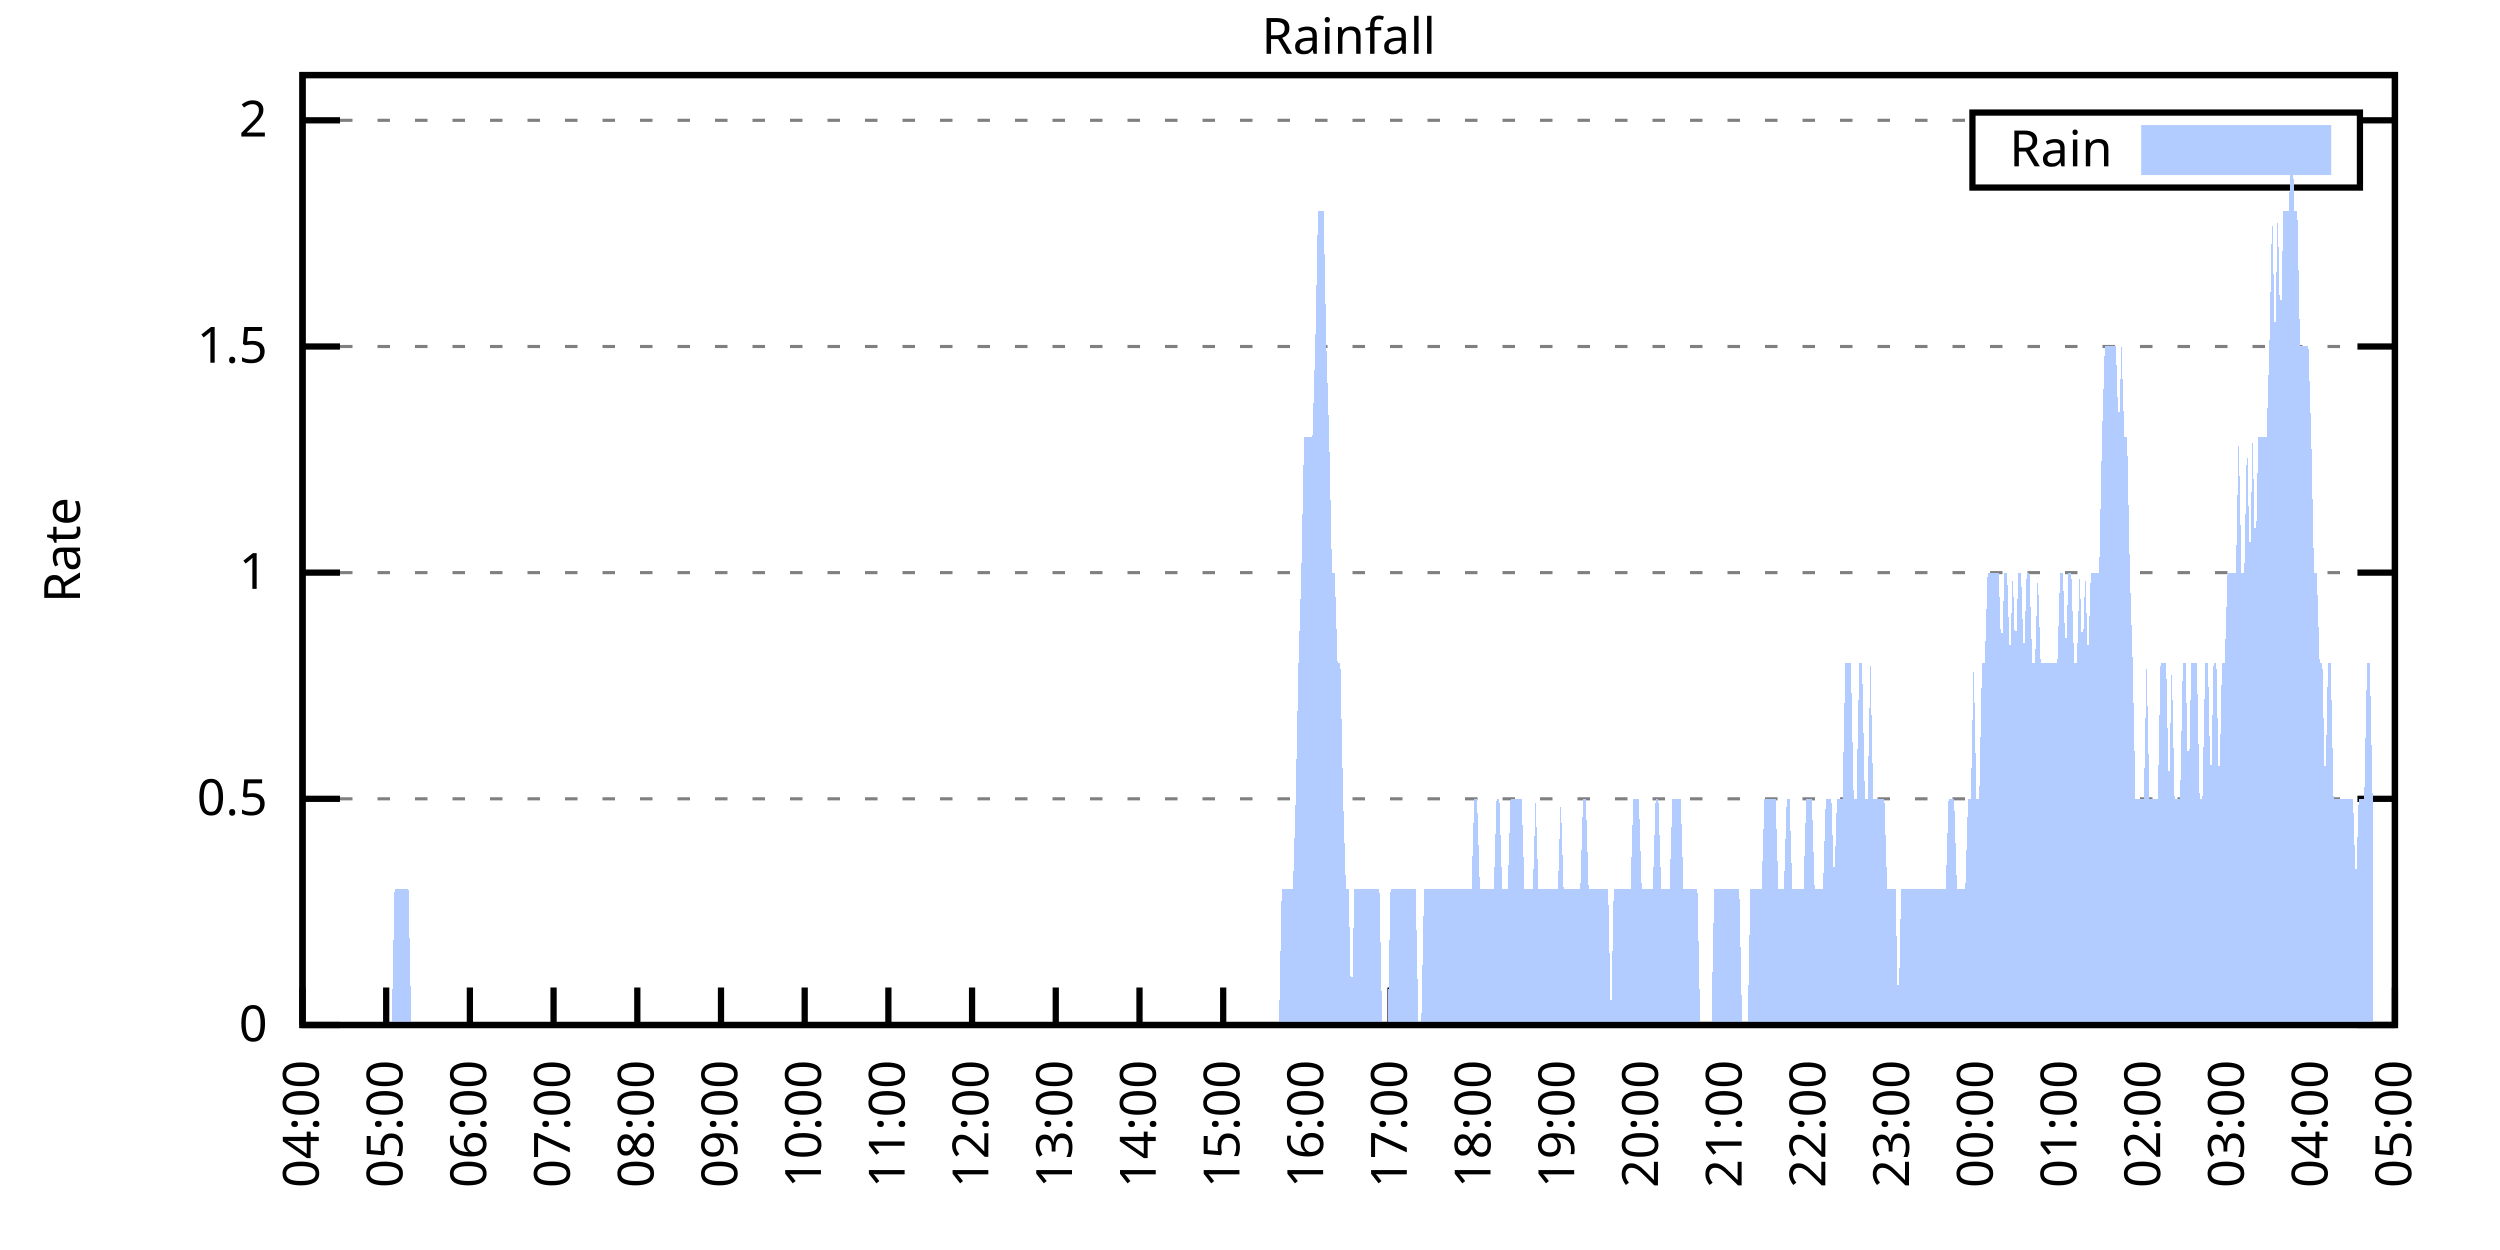
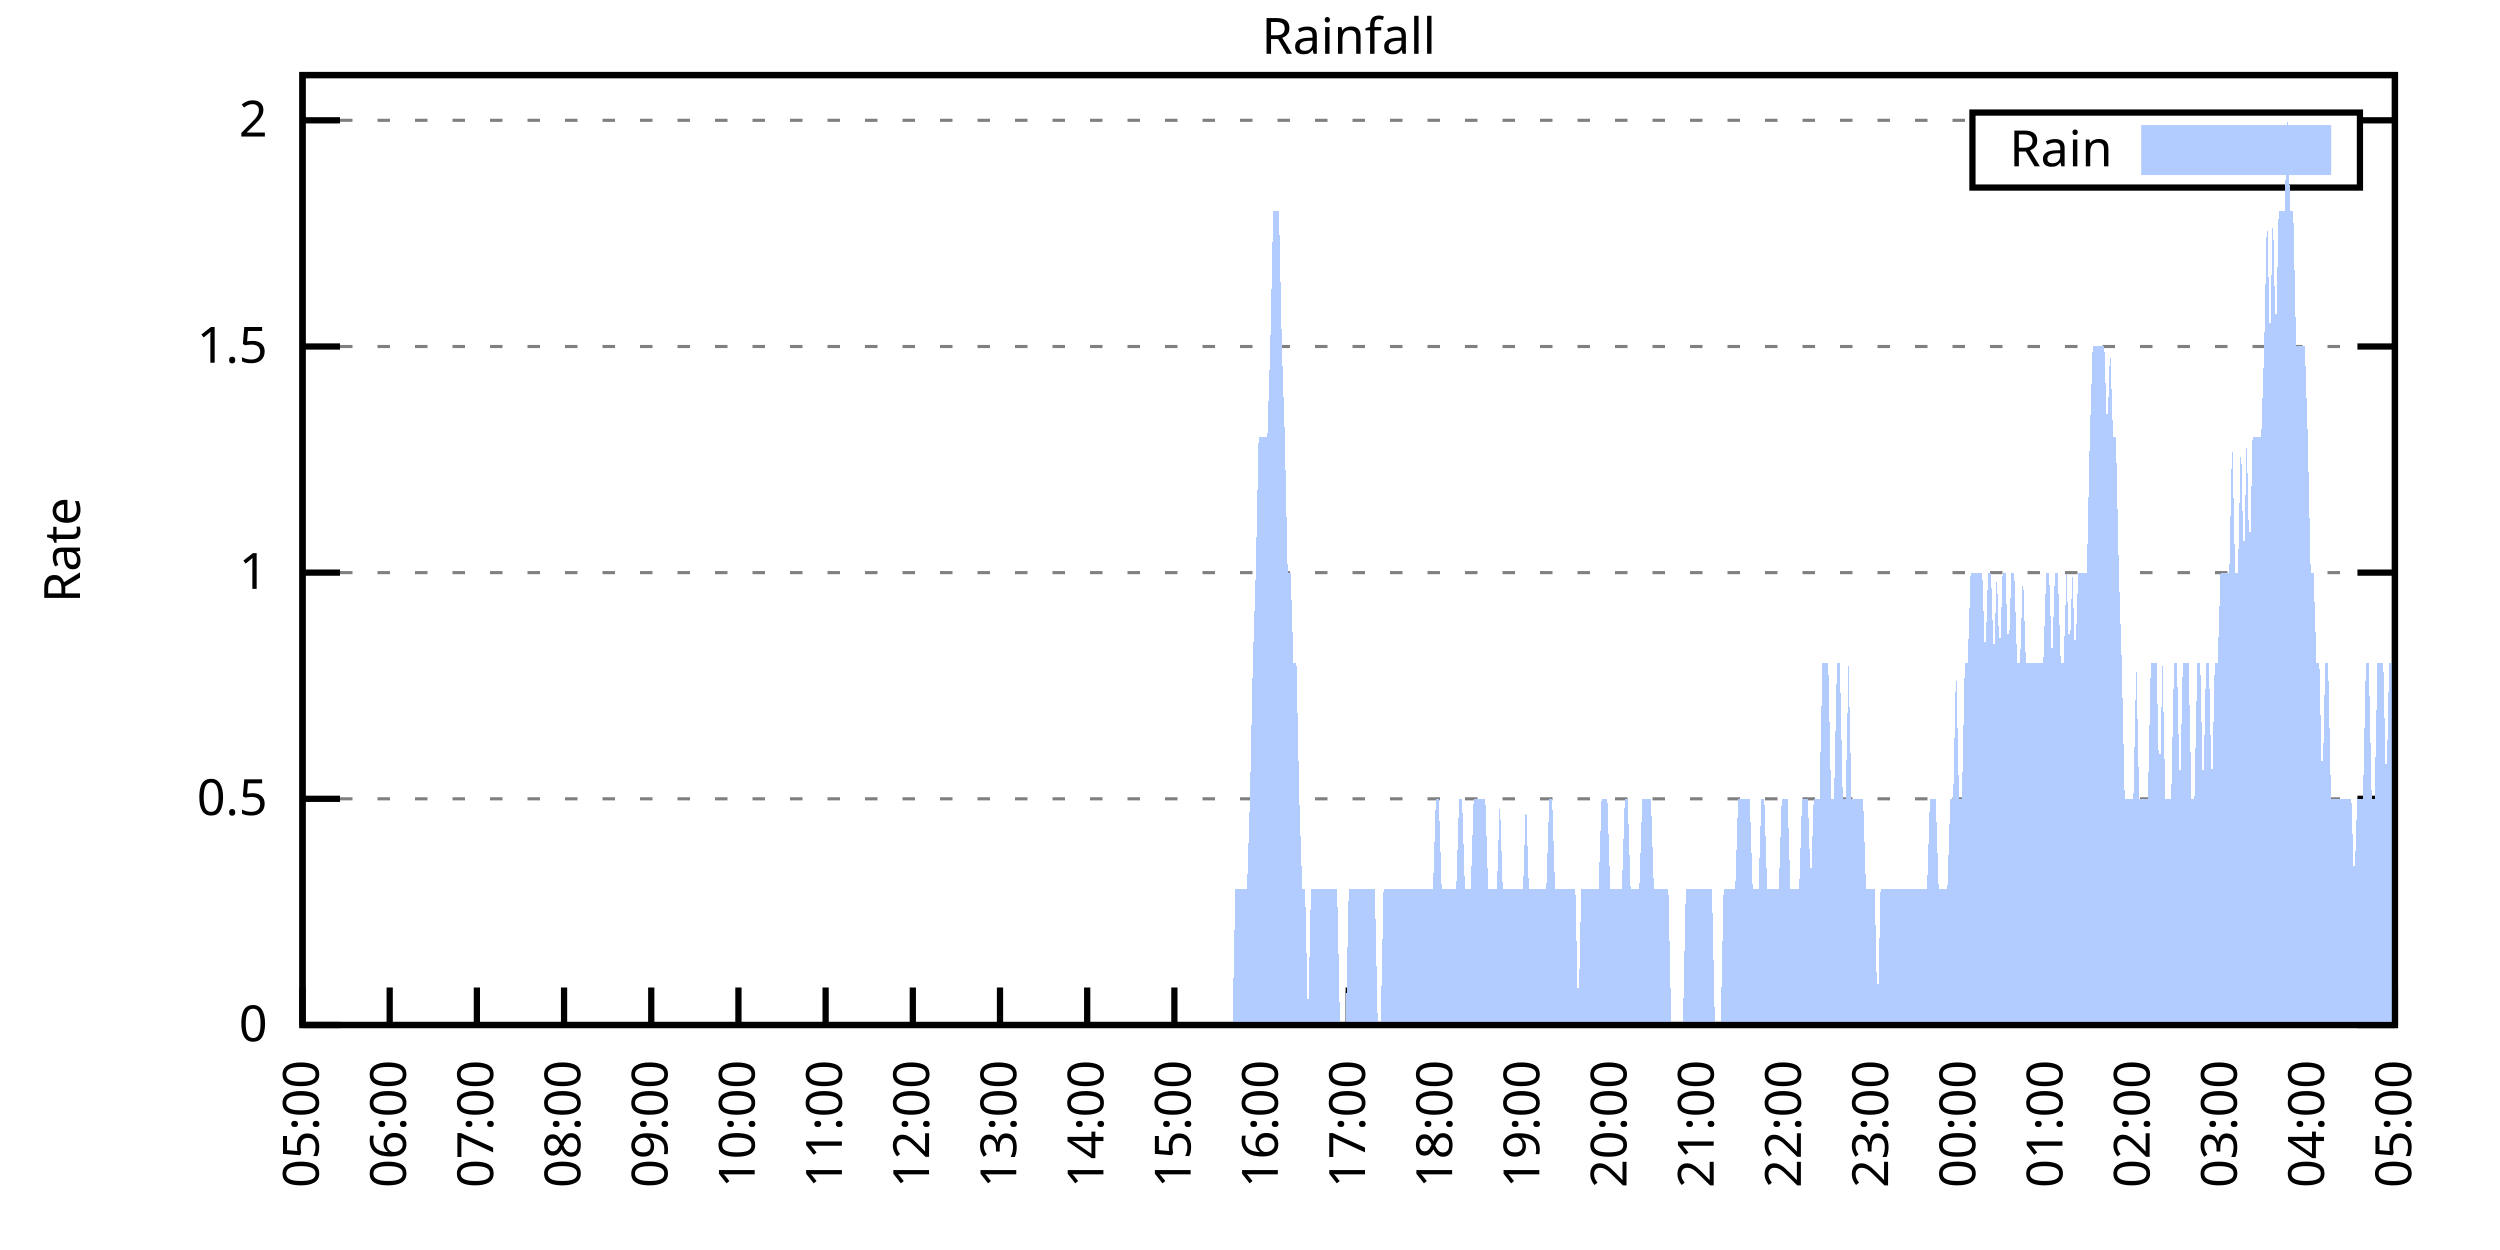
<svg xmlns="http://www.w3.org/2000/svg" xmlns:xlink="http://www.w3.org/1999/xlink" width="400" height="200" viewBox="0 0 400 200">
  <g id="gnuplot_canvas">
    <rect x="0" y="0" width="400" height="200" fill="none" />
    <defs>
      <circle id="gpDot" r="0.5" stroke-width="0.5" stroke="currentColor" />
      <path id="gpPt0" stroke-width="0.333" stroke="currentColor" d="M-1,0 h2 M0,-1 v2" />
      <path id="gpPt1" stroke-width="0.333" stroke="currentColor" d="M-1,-1 L1,1 M1,-1 L-1,1" />
      <path id="gpPt2" stroke-width="0.333" stroke="currentColor" d="M-1,0 L1,0 M0,-1 L0,1 M-1,-1 L1,1 M-1,1 L1,-1" />
      <rect id="gpPt3" stroke-width="0.333" stroke="currentColor" x="-1" y="-1" width="2" height="2" />
      <rect id="gpPt4" stroke-width="0.333" stroke="currentColor" fill="currentColor" x="-1" y="-1" width="2" height="2" />
      <circle id="gpPt5" stroke-width="0.333" stroke="currentColor" cx="0" cy="0" r="1" />
      <use xlink:href="#gpPt5" id="gpPt6" fill="currentColor" stroke="none" />
      <path id="gpPt7" stroke-width="0.333" stroke="currentColor" d="M0,-1.33 L-1.33,0.67 L1.33,0.67 z" />
      <use xlink:href="#gpPt7" id="gpPt8" fill="currentColor" stroke="none" />
      <use xlink:href="#gpPt7" id="gpPt9" stroke="currentColor" transform="rotate(180)" />
      <use xlink:href="#gpPt9" id="gpPt10" fill="currentColor" stroke="none" />
      <use xlink:href="#gpPt3" id="gpPt11" stroke="currentColor" transform="rotate(45)" />
      <use xlink:href="#gpPt11" id="gpPt12" fill="currentColor" stroke="none" />
      <path id="gpPt13" stroke-width="0.333" stroke="currentColor" d="M0,1.330 L1.265,0.411 L0.782,-1.067 L-0.782,-1.076 L-1.265,0.411 z" />
      <use xlink:href="#gpPt13" id="gpPt14" fill="currentColor" stroke="none" />
      <filter id="textbox" filterUnits="objectBoundingBox" x="0" y="0" height="1" width="1">
        <feFlood flood-color="white" flood-opacity="1" result="bgnd" />
        <feComposite in="SourceGraphic" in2="bgnd" operator="atop" />
      </filter>
      <filter id="greybox" filterUnits="objectBoundingBox" x="0" y="0" height="1" width="1">
        <feFlood flood-color="lightgrey" flood-opacity="1" result="grey" />
        <feComposite in="SourceGraphic" in2="grey" operator="atop" />
      </filter>
    </defs>
    <g fill="none" color="white" stroke="currentColor" stroke-width="1.00" stroke-linecap="butt" stroke-linejoin="miter">
</g>
    <g fill="none" color="black" stroke="currentColor" stroke-width="1.00" stroke-linecap="butt" stroke-linejoin="miter">
      <g stroke="none" shape-rendering="crispEdges">
        <polygon fill="rgb(255, 255, 255)" points="48.40,164.00 383.18,164.00 383.18,12.02 48.40,12.02 " />
      </g>
    </g>
    <g fill="none" color="black" stroke="currentColor" stroke-width="1.00" stroke-linecap="butt" stroke-linejoin="miter">
</g>
    <g fill="none" color="black" stroke="black" stroke-width="0.50" stroke-linecap="butt" stroke-linejoin="miter">
</g>
    <g fill="none" color="gray" stroke="currentColor" stroke-width="0.50" stroke-linecap="butt" stroke-linejoin="miter">
      <path stroke="gray" stroke-dasharray="2,4" class="gridline" d="M48.40,164.00 L383.19,164.00  " />
    </g>
    <g fill="none" color="gray" stroke="gray" stroke-width="1.00" stroke-linecap="butt" stroke-linejoin="miter">
</g>
    <g fill="none" color="black" stroke="currentColor" stroke-width="1.00" stroke-linecap="butt" stroke-linejoin="miter">
      <path stroke="black" d="M48.40,164.00 L54.40,164.00 M383.19,164.00 L377.19,164.00  " />
      <g transform="translate(42.80,166.60)" stroke="none" fill="black" font-family="Sans" font-size="8.00" text-anchor="end">
        <text>
          <tspan font-family="Sans"> 0</tspan>
        </text>
      </g>
    </g>
    <g fill="none" color="black" stroke="currentColor" stroke-width="1.00" stroke-linecap="butt" stroke-linejoin="miter">
</g>
    <g fill="none" color="black" stroke="black" stroke-width="0.50" stroke-linecap="butt" stroke-linejoin="miter">
</g>
    <g fill="none" color="gray" stroke="currentColor" stroke-width="0.50" stroke-linecap="butt" stroke-linejoin="miter">
      <path stroke="gray" stroke-dasharray="2,4" class="gridline" d="M48.40,127.81 L383.19,127.81  " />
    </g>
    <g fill="none" color="gray" stroke="gray" stroke-width="1.00" stroke-linecap="butt" stroke-linejoin="miter">
</g>
    <g fill="none" color="black" stroke="currentColor" stroke-width="1.00" stroke-linecap="butt" stroke-linejoin="miter">
      <path stroke="black" d="M48.40,127.81 L54.40,127.81 M383.19,127.81 L377.19,127.81  " />
      <g transform="translate(42.80,130.41)" stroke="none" fill="black" font-family="Sans" font-size="8.00" text-anchor="end">
        <text>
          <tspan font-family="Sans"> 0.5</tspan>
        </text>
      </g>
    </g>
    <g fill="none" color="black" stroke="currentColor" stroke-width="1.00" stroke-linecap="butt" stroke-linejoin="miter">
</g>
    <g fill="none" color="black" stroke="black" stroke-width="0.50" stroke-linecap="butt" stroke-linejoin="miter">
</g>
    <g fill="none" color="gray" stroke="currentColor" stroke-width="0.50" stroke-linecap="butt" stroke-linejoin="miter">
      <path stroke="gray" stroke-dasharray="2,4" class="gridline" d="M48.40,91.62 L383.19,91.62  " />
    </g>
    <g fill="none" color="gray" stroke="gray" stroke-width="1.00" stroke-linecap="butt" stroke-linejoin="miter">
</g>
    <g fill="none" color="black" stroke="currentColor" stroke-width="1.00" stroke-linecap="butt" stroke-linejoin="miter">
      <path stroke="black" d="M48.40,91.62 L54.40,91.62 M383.19,91.62 L377.19,91.62  " />
      <g transform="translate(42.80,94.22)" stroke="none" fill="black" font-family="Sans" font-size="8.00" text-anchor="end">
        <text>
          <tspan font-family="Sans"> 1</tspan>
        </text>
      </g>
    </g>
    <g fill="none" color="black" stroke="currentColor" stroke-width="1.00" stroke-linecap="butt" stroke-linejoin="miter">
</g>
    <g fill="none" color="black" stroke="black" stroke-width="0.50" stroke-linecap="butt" stroke-linejoin="miter">
</g>
    <g fill="none" color="gray" stroke="currentColor" stroke-width="0.50" stroke-linecap="butt" stroke-linejoin="miter">
      <path stroke="gray" stroke-dasharray="2,4" class="gridline" d="M48.40,55.44 L383.19,55.44  " />
    </g>
    <g fill="none" color="gray" stroke="gray" stroke-width="1.00" stroke-linecap="butt" stroke-linejoin="miter">
</g>
    <g fill="none" color="black" stroke="currentColor" stroke-width="1.00" stroke-linecap="butt" stroke-linejoin="miter">
      <path stroke="black" d="M48.40,55.44 L54.40,55.44 M383.19,55.44 L377.19,55.44  " />
      <g transform="translate(42.80,58.04)" stroke="none" fill="black" font-family="Sans" font-size="8.00" text-anchor="end">
        <text>
          <tspan font-family="Sans"> 1.5</tspan>
        </text>
      </g>
    </g>
    <g fill="none" color="black" stroke="currentColor" stroke-width="1.00" stroke-linecap="butt" stroke-linejoin="miter">
</g>
    <g fill="none" color="black" stroke="black" stroke-width="0.50" stroke-linecap="butt" stroke-linejoin="miter">
</g>
    <g fill="none" color="gray" stroke="currentColor" stroke-width="0.50" stroke-linecap="butt" stroke-linejoin="miter">
      <path stroke="gray" stroke-dasharray="2,4" class="gridline" d="M48.40,19.25 L315.59,19.25 M377.59,19.25 L383.19,19.25  " />
    </g>
    <g fill="none" color="gray" stroke="gray" stroke-width="1.00" stroke-linecap="butt" stroke-linejoin="miter">
</g>
    <g fill="none" color="black" stroke="currentColor" stroke-width="1.00" stroke-linecap="butt" stroke-linejoin="miter">
      <path stroke="black" d="M48.40,19.25 L54.40,19.25 M383.19,19.25 L377.19,19.25  " />
      <g transform="translate(42.80,21.85)" stroke="none" fill="black" font-family="Sans" font-size="8.00" text-anchor="end">
        <text>
          <tspan font-family="Sans"> 2</tspan>
        </text>
      </g>
    </g>
    <g fill="none" color="black" stroke="currentColor" stroke-width="1.00" stroke-linecap="butt" stroke-linejoin="miter">
      <path stroke="black" d="M48.40,164.00 L48.40,158.00  " />
      <g transform="translate(51.00,169.60) rotate(270.00)" stroke="none" fill="black" font-family="Sans" font-size="8.00" text-anchor="end">
        <text>
-           <tspan font-family="Sans">04:00</tspan>
-         </text>
-       </g>
-     </g>
-     <g fill="none" color="black" stroke="currentColor" stroke-width="1.00" stroke-linecap="butt" stroke-linejoin="miter">
-       <path stroke="black" d="M61.79,164.00 L61.79,158.00  " />
-       <g transform="translate(64.39,169.60) rotate(270.00)" stroke="none" fill="black" font-family="Sans" font-size="8.00" text-anchor="end">
-         <text>
          <tspan font-family="Sans">05:00</tspan>
        </text>
      </g>
    </g>
    <g fill="none" color="black" stroke="currentColor" stroke-width="1.00" stroke-linecap="butt" stroke-linejoin="miter">
-       <path stroke="black" d="M75.18,164.00 L75.18,158.00  " />
-       <g transform="translate(77.78,169.60) rotate(270.00)" stroke="none" fill="black" font-family="Sans" font-size="8.00" text-anchor="end">
+       <path stroke="black" d="M62.35,164.00 L62.35,158.00  " />
+       <g transform="translate(64.95,169.60) rotate(270.00)" stroke="none" fill="black" font-family="Sans" font-size="8.00" text-anchor="end">
        <text>
          <tspan font-family="Sans">06:00</tspan>
        </text>
      </g>
    </g>
    <g fill="none" color="black" stroke="currentColor" stroke-width="1.00" stroke-linecap="butt" stroke-linejoin="miter">
-       <path stroke="black" d="M88.57,164.00 L88.57,158.00  " />
-       <g transform="translate(91.17,169.60) rotate(270.00)" stroke="none" fill="black" font-family="Sans" font-size="8.00" text-anchor="end">
+       <path stroke="black" d="M76.30,164.00 L76.30,158.00  " />
+       <g transform="translate(78.90,169.60) rotate(270.00)" stroke="none" fill="black" font-family="Sans" font-size="8.00" text-anchor="end">
        <text>
          <tspan font-family="Sans">07:00</tspan>
        </text>
      </g>
    </g>
    <g fill="none" color="black" stroke="currentColor" stroke-width="1.00" stroke-linecap="butt" stroke-linejoin="miter">
-       <path stroke="black" d="M101.97,164.00 L101.97,158.00  " />
-       <g transform="translate(104.57,169.60) rotate(270.00)" stroke="none" fill="black" font-family="Sans" font-size="8.00" text-anchor="end">
+       <path stroke="black" d="M90.25,164.00 L90.25,158.00  " />
+       <g transform="translate(92.85,169.60) rotate(270.00)" stroke="none" fill="black" font-family="Sans" font-size="8.00" text-anchor="end">
        <text>
          <tspan font-family="Sans">08:00</tspan>
        </text>
      </g>
    </g>
    <g fill="none" color="black" stroke="currentColor" stroke-width="1.00" stroke-linecap="butt" stroke-linejoin="miter">
-       <path stroke="black" d="M115.36,164.00 L115.36,158.00  " />
-       <g transform="translate(117.96,169.60) rotate(270.00)" stroke="none" fill="black" font-family="Sans" font-size="8.00" text-anchor="end">
+       <path stroke="black" d="M104.20,164.00 L104.20,158.00  " />
+       <g transform="translate(106.80,169.60) rotate(270.00)" stroke="none" fill="black" font-family="Sans" font-size="8.00" text-anchor="end">
        <text>
          <tspan font-family="Sans">09:00</tspan>
        </text>
      </g>
    </g>
    <g fill="none" color="black" stroke="currentColor" stroke-width="1.00" stroke-linecap="butt" stroke-linejoin="miter">
-       <path stroke="black" d="M128.75,164.00 L128.75,158.00  " />
-       <g transform="translate(131.35,169.60) rotate(270.00)" stroke="none" fill="black" font-family="Sans" font-size="8.00" text-anchor="end">
+       <path stroke="black" d="M118.15,164.00 L118.15,158.00  " />
+       <g transform="translate(120.75,169.60) rotate(270.00)" stroke="none" fill="black" font-family="Sans" font-size="8.00" text-anchor="end">
        <text>
          <tspan font-family="Sans">10:00</tspan>
        </text>
      </g>
    </g>
    <g fill="none" color="black" stroke="currentColor" stroke-width="1.00" stroke-linecap="butt" stroke-linejoin="miter">
-       <path stroke="black" d="M142.14,164.00 L142.14,158.00  " />
-       <g transform="translate(144.74,169.60) rotate(270.00)" stroke="none" fill="black" font-family="Sans" font-size="8.00" text-anchor="end">
+       <path stroke="black" d="M132.10,164.00 L132.10,158.00  " />
+       <g transform="translate(134.70,169.60) rotate(270.00)" stroke="none" fill="black" font-family="Sans" font-size="8.00" text-anchor="end">
        <text>
          <tspan font-family="Sans">11:00</tspan>
        </text>
      </g>
    </g>
    <g fill="none" color="black" stroke="currentColor" stroke-width="1.00" stroke-linecap="butt" stroke-linejoin="miter">
-       <path stroke="black" d="M155.53,164.00 L155.53,158.00  " />
-       <g transform="translate(158.13,169.60) rotate(270.00)" stroke="none" fill="black" font-family="Sans" font-size="8.00" text-anchor="end">
+       <path stroke="black" d="M146.05,164.00 L146.05,158.00  " />
+       <g transform="translate(148.65,169.60) rotate(270.00)" stroke="none" fill="black" font-family="Sans" font-size="8.00" text-anchor="end">
        <text>
          <tspan font-family="Sans">12:00</tspan>
        </text>
      </g>
    </g>
    <g fill="none" color="black" stroke="currentColor" stroke-width="1.00" stroke-linecap="butt" stroke-linejoin="miter">
-       <path stroke="black" d="M168.92,164.00 L168.92,158.00  " />
-       <g transform="translate(171.52,169.60) rotate(270.00)" stroke="none" fill="black" font-family="Sans" font-size="8.00" text-anchor="end">
+       <path stroke="black" d="M160.00,164.00 L160.00,158.00  " />
+       <g transform="translate(162.60,169.60) rotate(270.00)" stroke="none" fill="black" font-family="Sans" font-size="8.00" text-anchor="end">
        <text>
          <tspan font-family="Sans">13:00</tspan>
        </text>
      </g>
    </g>
    <g fill="none" color="black" stroke="currentColor" stroke-width="1.00" stroke-linecap="butt" stroke-linejoin="miter">
-       <path stroke="black" d="M182.32,164.00 L182.32,158.00  " />
-       <g transform="translate(184.92,169.60) rotate(270.00)" stroke="none" fill="black" font-family="Sans" font-size="8.00" text-anchor="end">
+       <path stroke="black" d="M173.95,164.00 L173.95,158.00  " />
+       <g transform="translate(176.55,169.60) rotate(270.00)" stroke="none" fill="black" font-family="Sans" font-size="8.00" text-anchor="end">
        <text>
          <tspan font-family="Sans">14:00</tspan>
        </text>
      </g>
    </g>
    <g fill="none" color="black" stroke="currentColor" stroke-width="1.00" stroke-linecap="butt" stroke-linejoin="miter">
-       <path stroke="black" d="M195.71,164.00 L195.71,158.00  " />
-       <g transform="translate(198.31,169.60) rotate(270.00)" stroke="none" fill="black" font-family="Sans" font-size="8.00" text-anchor="end">
+       <path stroke="black" d="M187.90,164.00 L187.90,158.00  " />
+       <g transform="translate(190.50,169.60) rotate(270.00)" stroke="none" fill="black" font-family="Sans" font-size="8.00" text-anchor="end">
        <text>
          <tspan font-family="Sans">15:00</tspan>
        </text>
      </g>
    </g>
    <g fill="none" color="black" stroke="currentColor" stroke-width="1.00" stroke-linecap="butt" stroke-linejoin="miter">
-       <path stroke="black" d="M209.10,164.00 L209.10,158.00  " />
-       <g transform="translate(211.70,169.60) rotate(270.00)" stroke="none" fill="black" font-family="Sans" font-size="8.00" text-anchor="end">
+       <path stroke="black" d="M201.85,164.00 L201.85,158.00  " />
+       <g transform="translate(204.45,169.60) rotate(270.00)" stroke="none" fill="black" font-family="Sans" font-size="8.00" text-anchor="end">
        <text>
          <tspan font-family="Sans">16:00</tspan>
        </text>
      </g>
    </g>
    <g fill="none" color="black" stroke="currentColor" stroke-width="1.00" stroke-linecap="butt" stroke-linejoin="miter">
-       <path stroke="black" d="M222.49,164.00 L222.49,158.00  " />
-       <g transform="translate(225.09,169.60) rotate(270.00)" stroke="none" fill="black" font-family="Sans" font-size="8.00" text-anchor="end">
+       <path stroke="black" d="M215.80,164.00 L215.80,158.00  " />
+       <g transform="translate(218.40,169.60) rotate(270.00)" stroke="none" fill="black" font-family="Sans" font-size="8.00" text-anchor="end">
        <text>
          <tspan font-family="Sans">17:00</tspan>
        </text>
      </g>
    </g>
    <g fill="none" color="black" stroke="currentColor" stroke-width="1.00" stroke-linecap="butt" stroke-linejoin="miter">
-       <path stroke="black" d="M235.88,164.00 L235.88,158.00  " />
-       <g transform="translate(238.48,169.60) rotate(270.00)" stroke="none" fill="black" font-family="Sans" font-size="8.00" text-anchor="end">
+       <path stroke="black" d="M229.74,164.00 L229.74,158.00  " />
+       <g transform="translate(232.34,169.60) rotate(270.00)" stroke="none" fill="black" font-family="Sans" font-size="8.00" text-anchor="end">
        <text>
          <tspan font-family="Sans">18:00</tspan>
        </text>
      </g>
    </g>
    <g fill="none" color="black" stroke="currentColor" stroke-width="1.00" stroke-linecap="butt" stroke-linejoin="miter">
-       <path stroke="black" d="M249.27,164.00 L249.27,158.00  " />
-       <g transform="translate(251.87,169.60) rotate(270.00)" stroke="none" fill="black" font-family="Sans" font-size="8.00" text-anchor="end">
+       <path stroke="black" d="M243.69,164.00 L243.69,158.00  " />
+       <g transform="translate(246.29,169.60) rotate(270.00)" stroke="none" fill="black" font-family="Sans" font-size="8.00" text-anchor="end">
        <text>
          <tspan font-family="Sans">19:00</tspan>
        </text>
      </g>
    </g>
    <g fill="none" color="black" stroke="currentColor" stroke-width="1.00" stroke-linecap="butt" stroke-linejoin="miter">
-       <path stroke="black" d="M262.67,164.00 L262.67,158.00  " />
-       <g transform="translate(265.27,169.60) rotate(270.00)" stroke="none" fill="black" font-family="Sans" font-size="8.00" text-anchor="end">
+       <path stroke="black" d="M257.64,164.00 L257.64,158.00  " />
+       <g transform="translate(260.24,169.60) rotate(270.00)" stroke="none" fill="black" font-family="Sans" font-size="8.00" text-anchor="end">
        <text>
          <tspan font-family="Sans">20:00</tspan>
        </text>
      </g>
    </g>
    <g fill="none" color="black" stroke="currentColor" stroke-width="1.00" stroke-linecap="butt" stroke-linejoin="miter">
-       <path stroke="black" d="M276.06,164.00 L276.06,158.00  " />
-       <g transform="translate(278.66,169.60) rotate(270.00)" stroke="none" fill="black" font-family="Sans" font-size="8.00" text-anchor="end">
+       <path stroke="black" d="M271.59,164.00 L271.59,158.00  " />
+       <g transform="translate(274.19,169.60) rotate(270.00)" stroke="none" fill="black" font-family="Sans" font-size="8.00" text-anchor="end">
        <text>
          <tspan font-family="Sans">21:00</tspan>
        </text>
      </g>
    </g>
    <g fill="none" color="black" stroke="currentColor" stroke-width="1.00" stroke-linecap="butt" stroke-linejoin="miter">
-       <path stroke="black" d="M289.45,164.00 L289.45,158.00  " />
-       <g transform="translate(292.05,169.60) rotate(270.00)" stroke="none" fill="black" font-family="Sans" font-size="8.00" text-anchor="end">
+       <path stroke="black" d="M285.54,164.00 L285.54,158.00  " />
+       <g transform="translate(288.14,169.60) rotate(270.00)" stroke="none" fill="black" font-family="Sans" font-size="8.00" text-anchor="end">
        <text>
          <tspan font-family="Sans">22:00</tspan>
        </text>
      </g>
    </g>
    <g fill="none" color="black" stroke="currentColor" stroke-width="1.00" stroke-linecap="butt" stroke-linejoin="miter">
-       <path stroke="black" d="M302.84,164.00 L302.84,158.00  " />
-       <g transform="translate(305.44,169.60) rotate(270.00)" stroke="none" fill="black" font-family="Sans" font-size="8.00" text-anchor="end">
+       <path stroke="black" d="M299.49,164.00 L299.49,158.00  " />
+       <g transform="translate(302.09,169.60) rotate(270.00)" stroke="none" fill="black" font-family="Sans" font-size="8.00" text-anchor="end">
        <text>
          <tspan font-family="Sans">23:00</tspan>
        </text>
      </g>
    </g>
    <g fill="none" color="black" stroke="currentColor" stroke-width="1.00" stroke-linecap="butt" stroke-linejoin="miter">
-       <path stroke="black" d="M316.23,164.00 L316.23,158.00  " />
-       <g transform="translate(318.83,169.60) rotate(270.00)" stroke="none" fill="black" font-family="Sans" font-size="8.00" text-anchor="end">
+       <path stroke="black" d="M313.44,164.00 L313.44,158.00  " />
+       <g transform="translate(316.04,169.60) rotate(270.00)" stroke="none" fill="black" font-family="Sans" font-size="8.00" text-anchor="end">
        <text>
          <tspan font-family="Sans">00:00</tspan>
        </text>
      </g>
    </g>
    <g fill="none" color="black" stroke="currentColor" stroke-width="1.00" stroke-linecap="butt" stroke-linejoin="miter">
-       <path stroke="black" d="M329.62,164.00 L329.62,158.00  " />
-       <g transform="translate(332.22,169.60) rotate(270.00)" stroke="none" fill="black" font-family="Sans" font-size="8.00" text-anchor="end">
+       <path stroke="black" d="M327.39,164.00 L327.39,158.00  " />
+       <g transform="translate(329.99,169.60) rotate(270.00)" stroke="none" fill="black" font-family="Sans" font-size="8.00" text-anchor="end">
        <text>
          <tspan font-family="Sans">01:00</tspan>
        </text>
      </g>
    </g>
    <g fill="none" color="black" stroke="currentColor" stroke-width="1.00" stroke-linecap="butt" stroke-linejoin="miter">
-       <path stroke="black" d="M343.02,164.00 L343.02,158.00  " />
-       <g transform="translate(345.62,169.60) rotate(270.00)" stroke="none" fill="black" font-family="Sans" font-size="8.00" text-anchor="end">
+       <path stroke="black" d="M341.34,164.00 L341.34,158.00  " />
+       <g transform="translate(343.94,169.60) rotate(270.00)" stroke="none" fill="black" font-family="Sans" font-size="8.00" text-anchor="end">
        <text>
          <tspan font-family="Sans">02:00</tspan>
        </text>
      </g>
    </g>
    <g fill="none" color="black" stroke="currentColor" stroke-width="1.00" stroke-linecap="butt" stroke-linejoin="miter">
-       <path stroke="black" d="M356.41,164.00 L356.41,158.00  " />
-       <g transform="translate(359.01,169.60) rotate(270.00)" stroke="none" fill="black" font-family="Sans" font-size="8.00" text-anchor="end">
+       <path stroke="black" d="M355.29,164.00 L355.29,158.00  " />
+       <g transform="translate(357.89,169.60) rotate(270.00)" stroke="none" fill="black" font-family="Sans" font-size="8.00" text-anchor="end">
        <text>
          <tspan font-family="Sans">03:00</tspan>
        </text>
      </g>
    </g>
    <g fill="none" color="black" stroke="currentColor" stroke-width="1.00" stroke-linecap="butt" stroke-linejoin="miter">
-       <path stroke="black" d="M369.80,164.00 L369.80,158.00  " />
-       <g transform="translate(372.40,169.60) rotate(270.00)" stroke="none" fill="black" font-family="Sans" font-size="8.00" text-anchor="end">
+       <path stroke="black" d="M369.24,164.00 L369.24,158.00  " />
+       <g transform="translate(371.84,169.60) rotate(270.00)" stroke="none" fill="black" font-family="Sans" font-size="8.00" text-anchor="end">
        <text>
          <tspan font-family="Sans">04:00</tspan>
        </text>
      </g>
    </g>
    <g fill="none" color="black" stroke="currentColor" stroke-width="1.00" stroke-linecap="butt" stroke-linejoin="miter">
      <path stroke="black" d="M383.19,164.00 L383.19,158.00  " />
      <g transform="translate(385.79,169.60) rotate(270.00)" stroke="none" fill="black" font-family="Sans" font-size="8.00" text-anchor="end">
        <text>
          <tspan font-family="Sans">05:00</tspan>
        </text>
      </g>
    </g>
    <g fill="none" color="black" stroke="currentColor" stroke-width="1.00" stroke-linecap="butt" stroke-linejoin="miter">
</g>
    <g fill="none" color="black" stroke="currentColor" stroke-width="1.00" stroke-linecap="butt" stroke-linejoin="miter">
      <path stroke="black" d="M48.40,12.01 L48.40,164.00 L383.19,164.00 L383.19,12.01 L48.40,12.01 Z  " />
    </g>
    <g fill="none" color="black" stroke="currentColor" stroke-width="1.00" stroke-linecap="butt" stroke-linejoin="miter">
</g>
    <g fill="none" color="black" stroke="currentColor" stroke-width="1.00" stroke-linecap="butt" stroke-linejoin="miter">
      <path stroke="black" d="M315.59,30.01 L315.59,18.01 L377.59,18.01 L377.59,30.01 L315.59,30.01 Z  " />
    </g>
    <g id="Rainfall_plot_1">
      <g fill="none" color="white" stroke="black" stroke-width="2.00" stroke-linecap="butt" stroke-linejoin="miter">
</g>
      <g fill="none" color="black" stroke="currentColor" stroke-width="2.00" stroke-linecap="butt" stroke-linejoin="miter">
        <g transform="translate(337.99,26.61)" stroke="none" fill="black" font-family="Sans" font-size="8.00" text-anchor="end">
          <text>
            <tspan font-family="Sans">Rain</tspan>
          </text>
        </g>
      </g>
      <g fill="none" color="black" stroke="currentColor" stroke-width="2.00" stroke-linecap="butt" stroke-linejoin="miter">
        <g stroke="none" shape-rendering="crispEdges">
          <polygon fill="rgb(178, 204, 255)" points="343.59,27.01 371.99,27.01 371.99,21.01 343.59,21.01 " />
        </g>
        <path stroke="rgb(178, 204, 255)" d="M343.59,27.01 L371.99,27.01 L371.99,21.01 L343.59,21.01 L343.59,27.01 Z  " />
      </g>
      <g fill="none" color="black" stroke="currentColor" stroke-width="2.00" stroke-linecap="butt" stroke-linejoin="miter">
        <g stroke="none" shape-rendering="crispEdges">
-           <polygon fill="rgb(178, 204, 255)" points="58.67,164.00 59.11,164.00 59.56,164.00 60.01,164.00 60.45,164.00 60.90,164.00 61.35,164.00 61.79,164.00 62.24,164.00 62.68,164.00 63.13,142.29 63.58,142.29 64.02,142.29 64.47,142.29 64.92,142.29 65.36,142.29 65.81,164.00 66.26,164.00 66.70,164.00 67.15,164.00 67.59,164.00 68.04,164.00 68.49,164.00 68.93,164.00 69.38,164.00 69.83,164.00 70.27,164.00 70.72,164.00 71.17,164.00 71.61,164.00 72.06,164.00 72.50,164.00 72.95,164.00 73.40,164.00 73.84,164.00 74.29,164.00 74.74,164.00 75.18,164.00 75.63,164.00 76.08,164.00 76.52,164.00 76.97,164.00 77.42,164.00 77.86,164.00 78.31,164.00 78.75,164.00 79.20,164.00 79.65,164.00 80.09,164.00 80.54,164.00 80.99,164.00 81.43,164.00 81.88,164.00 82.33,164.00 82.77,164.00 83.22,164.00 83.66,164.00 84.11,164.00 84.56,164.00 85.00,164.00 85.45,164.00 85.90,164.00 86.34,164.00 86.79,164.00 87.24,164.00 87.68,164.00 88.13,164.00 88.57,164.00 89.02,164.00 89.47,164.00 89.91,164.00 90.36,164.00 90.81,164.00 91.25,164.00 91.70,164.00 92.15,164.00 92.59,164.00 93.04,164.00 93.49,164.00 93.93,164.00 94.38,164.00 94.82,164.00 95.27,164.00 95.72,164.00 96.16,164.00 96.61,164.00 97.06,164.00 97.50,164.00 97.95,164.00 98.40,164.00 98.84,164.00 99.29,164.00 99.73,164.00 100.18,164.00 100.63,164.00 101.07,164.00 101.52,164.00 101.97,164.00 102.41,164.00 102.86,164.00 103.31,164.00 103.75,164.00 104.20,164.00 104.64,164.00 105.09,164.00 105.54,164.00 105.98,164.00 106.43,164.00 106.88,164.00 107.32,164.00 107.77,164.00 108.22,164.00 108.66,164.00 109.11,164.00 109.55,164.00 110.00,164.00 110.45,164.00 110.89,164.00 111.34,164.00 111.79,164.00 112.23,164.00 112.68,164.00 113.13,164.00 113.57,164.00 114.02,164.00 114.47,164.00 114.91,164.00 115.36,164.00 115.80,164.00 116.25,164.00 116.70,164.00 117.14,164.00 117.59,164.00 118.04,164.00 118.48,164.00 118.93,164.00 119.38,164.00 119.82,164.00 120.27,164.00 120.71,164.00 121.16,164.00 121.61,164.00 122.05,164.00 122.50,164.00 122.95,164.00 123.39,164.00 123.84,164.00 124.29,164.00 124.73,164.00 125.18,164.00 125.62,164.00 126.07,164.00 126.52,164.00 126.96,164.00 127.41,164.00 127.86,164.00 128.30,164.00 128.75,164.00 129.20,164.00 129.64,164.00 130.09,164.00 130.54,164.00 130.98,164.00 131.43,164.00 131.87,164.00 132.32,164.00 132.77,164.00 133.21,164.00 133.66,164.00 134.11,164.00 134.55,164.00 135.00,164.00 135.45,164.00 135.89,164.00 136.34,164.00 136.78,164.00 137.23,164.00 137.68,164.00 138.12,164.00 138.57,164.00 139.02,164.00 139.46,164.00 139.91,164.00 140.36,164.00 140.80,164.00 141.25,164.00 141.69,164.00 142.14,164.00 142.59,164.00 143.03,164.00 143.48,164.00 143.93,164.00 144.37,164.00 144.82,164.00 145.27,164.00 145.71,164.00 146.16,164.00 146.61,164.00 147.05,164.00 147.50,164.00 147.94,164.00 148.39,164.00 148.84,164.00 149.28,164.00 149.73,164.00 150.18,164.00 150.62,164.00 151.07,164.00 151.52,164.00 151.96,164.00 152.41,164.00 152.85,164.00 153.30,164.00 153.75,164.00 154.19,164.00 154.64,164.00 155.09,164.00 155.53,164.00 155.98,164.00 156.43,164.00 156.87,164.00 157.32,164.00 157.76,164.00 158.21,164.00 158.66,164.00 159.10,164.00 159.55,164.00 160.00,164.00 160.44,164.00 160.89,164.00 161.34,164.00 161.78,164.00 162.23,164.00 162.67,164.00 163.12,164.00 163.57,164.00 164.01,164.00 164.46,164.00 164.91,164.00 165.35,164.00 165.80,164.00 166.25,164.00 166.69,164.00 167.14,164.00 167.59,164.00 168.03,164.00 168.48,164.00 168.92,164.00 169.37,164.00 169.82,164.00 170.26,164.00 170.71,164.00 171.16,164.00 171.60,164.00 172.05,164.00 172.50,164.00 172.94,164.00 173.39,164.00 173.83,164.00 174.28,164.00 174.73,164.00 175.17,164.00 175.62,164.00 176.07,164.00 176.51,164.00 176.96,164.00 177.41,164.00 177.85,164.00 178.30,164.00 178.74,164.00 179.19,164.00 179.64,164.00 180.08,164.00 180.53,164.00 180.98,164.00 181.42,164.00 181.87,164.00 182.32,164.00 182.76,164.00 183.21,164.00 183.66,164.00 184.10,164.00 184.55,164.00 184.99,164.00 185.44,164.00 185.89,164.00 186.33,164.00 186.78,164.00 187.23,164.00 187.67,164.00 188.12,164.00 188.57,164.00 189.01,164.00 189.46,164.00 189.90,164.00 190.35,164.00 190.80,164.00 191.24,164.00 191.69,164.00 192.14,164.00 192.58,164.00 193.03,164.00 193.48,164.00 193.92,164.00 194.37,164.00 194.81,164.00 195.26,164.00 195.71,164.00 196.15,164.00 196.60,164.00 197.05,164.00 197.49,164.00 197.94,164.00 198.39,164.00 198.83,164.00 199.28,164.00 199.73,164.00 200.17,164.00 200.62,164.00 201.06,164.00 201.51,164.00 201.96,164.00 202.40,164.00 202.85,164.00 203.30,164.00 203.74,164.00 204.19,164.00 204.64,164.00 205.08,142.29 205.53,142.29 205.97,142.29 206.42,142.29 206.87,142.29 207.31,127.81 207.76,106.10 208.21,91.62 208.65,69.91 209.10,69.91 209.55,69.91 209.99,69.91 210.44,55.44 210.88,33.72 211.33,33.72 211.78,33.72 212.22,55.44 212.67,69.91 213.12,91.62 213.56,91.62 214.01,106.10 214.46,106.10 214.90,127.81 215.35,142.29 215.80,142.29 216.24,164.00 216.69,142.29 217.13,142.29 217.58,142.29 218.03,142.29 218.47,142.29 218.92,142.29 219.37,142.29 219.81,142.29 220.26,142.29 220.71,142.29 221.15,164.00 221.60,164.00 222.04,164.00 222.49,142.29 222.94,142.29 223.38,142.29 223.83,142.29 224.28,142.29 224.72,142.29 225.17,142.29 225.62,142.29 226.06,142.29 226.51,142.29 226.95,164.00 227.40,164.00 227.85,142.29 228.29,142.29 228.74,142.29 229.19,142.29 229.63,142.29 230.08,142.29 230.53,142.29 230.97,142.29 231.42,142.29 231.86,142.29 232.31,142.29 232.76,142.29 233.20,142.29 233.65,142.29 234.10,142.29 234.54,142.29 234.99,142.29 235.44,142.29 235.88,127.81 236.33,127.81 236.78,142.29 237.22,142.29 237.67,142.29 238.11,142.29 238.56,142.29 239.01,142.29 239.45,127.81 239.90,127.81 240.35,142.29 240.79,142.29 241.24,142.29 241.69,127.81 242.13,127.81 242.58,127.81 243.02,127.81 243.47,127.81 243.92,142.29 244.36,142.29 244.81,142.29 245.26,142.29 245.70,127.81 246.15,142.29 246.60,142.29 247.04,142.29 247.49,142.29 247.93,142.29 248.38,142.29 248.83,142.29 249.27,142.29 249.72,127.81 250.17,142.29 250.61,142.29 251.06,142.29 251.51,142.29 251.95,142.29 252.40,142.29 252.85,142.29 253.29,127.81 253.74,127.81 254.18,142.29 254.63,142.29 255.08,142.29 255.52,142.29 255.97,142.29 256.42,142.29 256.86,142.29 257.31,142.29 257.76,164.00 258.20,142.29 258.65,142.29 259.09,142.29 259.54,142.29 259.99,142.29 260.43,142.29 260.88,142.29 261.33,127.81 261.77,127.81 262.22,127.81 262.67,142.29 263.11,142.29 263.56,142.29 264.00,142.29 264.45,142.29 264.90,127.81 265.34,127.81 265.79,142.29 266.24,142.29 266.68,142.29 267.13,142.29 267.58,127.81 268.02,127.81 268.47,127.81 268.92,127.81 269.36,142.29 269.81,142.29 270.25,142.29 270.70,142.29 271.15,142.29 271.59,142.29 272.04,164.00 272.49,164.00 272.93,164.00 273.38,164.00 273.83,164.00 274.27,142.29 274.72,142.29 275.16,142.29 275.61,142.29 276.06,142.29 276.50,142.29 276.95,142.29 277.40,142.29 277.84,142.29 278.29,142.29 278.74,164.00 279.18,164.00 279.63,164.00 280.07,142.29 280.52,142.29 280.97,142.29 281.41,142.29 281.86,142.29 282.31,127.81 282.75,127.81 283.20,127.81 283.65,127.81 284.09,127.81 284.54,142.29 284.98,142.29 285.43,142.29 285.88,127.81 286.32,127.81 286.77,142.29 287.22,142.29 287.66,142.29 288.11,142.29 288.56,142.29 289.00,127.81 289.45,127.81 289.90,127.81 290.34,142.29 290.79,142.29 291.23,142.29 291.68,142.29 292.13,127.81 292.57,127.81 293.02,127.81 293.47,142.29 293.91,127.81 294.36,127.81 294.81,127.81 295.25,106.10 295.70,106.10 296.14,106.10 296.59,127.81 297.04,127.81 297.48,106.10 297.93,106.10 298.38,127.81 298.82,127.81 299.27,106.10 299.72,127.81 300.16,127.81 300.61,127.81 301.05,127.81 301.50,127.81 301.95,142.29 302.39,142.29 302.84,142.29 303.29,142.29 303.73,164.00 304.18,142.29 304.63,142.29 305.07,142.29 305.52,142.29 305.97,142.29 306.41,142.29 306.86,142.29 307.30,142.29 307.75,142.29 308.20,142.29 308.64,142.29 309.09,142.29 309.54,142.29 309.98,142.29 310.43,142.29 310.88,142.29 311.32,142.29 311.77,127.81 312.21,127.81 312.66,127.81 313.11,142.29 313.55,142.29 314.00,142.29 314.45,142.29 314.89,127.81 315.34,127.81 315.79,106.10 316.23,127.81 316.68,127.81 317.12,106.10 317.57,106.10 318.02,91.62 318.46,91.62 318.91,91.62 319.36,91.62 319.80,91.62 320.25,106.10 320.70,91.62 321.14,91.62 321.59,106.10 322.04,91.62 322.48,106.10 322.93,91.62 323.37,91.62 323.82,106.10 324.27,91.62 324.71,91.62 325.16,106.10 325.61,106.10 326.05,91.62 326.50,106.10 326.95,106.10 327.39,106.10 327.84,106.10 328.28,106.10 328.73,106.10 329.18,106.10 329.62,91.62 330.07,91.62 330.52,106.10 330.96,91.62 331.41,91.62 331.86,106.10 332.30,106.10 332.75,91.62 333.19,106.10 333.64,91.62 334.09,106.10 334.53,91.62 334.98,91.62 335.43,91.62 335.87,91.62 336.32,69.91 336.77,55.44 337.21,55.44 337.66,55.44 338.10,55.44 338.55,55.44 339.00,69.91 339.44,55.44 339.89,69.91 340.34,69.91 340.78,91.62 341.23,106.10 341.68,127.81 342.12,127.81 342.57,127.81 343.02,127.81 343.46,106.10 343.91,127.81 344.35,127.81 344.80,127.81 345.25,127.81 345.69,106.10 346.14,106.10 346.59,106.10 347.03,127.81 347.48,106.10 347.93,127.81 348.37,127.81 348.82,127.81 349.26,106.10 349.71,106.10 350.16,127.81 350.60,106.10 351.05,106.10 351.50,106.10 351.94,127.81 352.39,127.81 352.84,106.10 353.28,106.10 353.73,127.81 354.17,106.10 354.62,106.10 355.07,127.81 355.51,106.10 355.96,106.10 356.41,91.62 356.85,91.62 357.30,91.62 357.75,91.62 358.19,69.91 358.64,91.62 359.09,91.62 359.53,69.91 359.98,91.62 360.42,69.91 360.87,91.62 361.32,69.91 361.76,69.91 362.21,69.91 362.66,69.91 363.10,55.44 363.55,33.72 364.00,55.44 364.44,33.72 364.89,55.44 365.33,33.72 365.78,33.72 366.23,33.72 366.67,19.25 367.12,33.72 367.57,33.72 368.01,55.44 368.46,55.44 368.91,55.44 369.35,55.44 369.80,69.91 370.24,91.62 370.69,91.62 371.14,106.10 371.58,106.10 372.03,127.81 372.48,106.10 372.92,106.10 373.37,127.81 373.82,127.81 374.26,127.81 374.71,127.81 375.16,127.81 375.60,127.81 376.05,127.81 376.49,127.81 376.94,142.29 377.39,127.81 377.83,127.81 378.28,127.81 378.73,106.10 379.17,106.10 379.62,127.81 379.62,164.00 58.67,164.00 " />
+           <polygon fill="rgb(178, 204, 255)" points="48.86,164.00 49.33,164.00 49.79,164.00 50.26,164.00 50.72,164.00 51.19,164.00 51.65,164.00 52.12,164.00 52.58,164.00 53.05,164.00 53.51,164.00 53.98,164.00 54.44,164.00 54.91,164.00 55.37,164.00 55.84,164.00 56.30,164.00 56.77,164.00 57.23,164.00 57.70,164.00 58.16,164.00 58.63,164.00 59.09,164.00 59.56,164.00 60.02,164.00 60.49,164.00 60.95,164.00 61.42,164.00 61.88,164.00 62.35,164.00 62.81,164.00 63.28,164.00 63.74,164.00 64.21,164.00 64.67,164.00 65.14,164.00 65.60,164.00 66.07,164.00 66.53,164.00 67.00,164.00 67.46,164.00 67.93,164.00 68.39,164.00 68.86,164.00 69.32,164.00 69.79,164.00 70.25,164.00 70.72,164.00 71.18,164.00 71.65,164.00 72.11,164.00 72.58,164.00 73.04,164.00 73.51,164.00 73.97,164.00 74.44,164.00 74.90,164.00 75.37,164.00 75.83,164.00 76.30,164.00 76.76,164.00 77.23,164.00 77.69,164.00 78.16,164.00 78.62,164.00 79.09,164.00 79.55,164.00 80.02,164.00 80.48,164.00 80.95,164.00 81.41,164.00 81.88,164.00 82.34,164.00 82.81,164.00 83.27,164.00 83.74,164.00 84.20,164.00 84.67,164.00 85.13,164.00 85.60,164.00 86.06,164.00 86.53,164.00 86.99,164.00 87.46,164.00 87.92,164.00 88.39,164.00 88.85,164.00 89.32,164.00 89.78,164.00 90.25,164.00 90.71,164.00 91.18,164.00 91.64,164.00 92.11,164.00 92.57,164.00 93.04,164.00 93.50,164.00 93.97,164.00 94.43,164.00 94.90,164.00 95.36,164.00 95.83,164.00 96.29,164.00 96.76,164.00 97.22,164.00 97.69,164.00 98.15,164.00 98.62,164.00 99.08,164.00 99.55,164.00 100.01,164.00 100.48,164.00 100.94,164.00 101.41,164.00 101.87,164.00 102.34,164.00 102.80,164.00 103.27,164.00 103.73,164.00 104.20,164.00 104.66,164.00 105.13,164.00 105.59,164.00 106.06,164.00 106.52,164.00 106.99,164.00 107.45,164.00 107.92,164.00 108.38,164.00 108.85,164.00 109.31,164.00 109.78,164.00 110.24,164.00 110.71,164.00 111.17,164.00 111.64,164.00 112.10,164.00 112.57,164.00 113.03,164.00 113.50,164.00 113.96,164.00 114.43,164.00 114.89,164.00 115.36,164.00 115.82,164.00 116.29,164.00 116.75,164.00 117.22,164.00 117.68,164.00 118.15,164.00 118.61,164.00 119.08,164.00 119.54,164.00 120.01,164.00 120.47,164.00 120.94,164.00 121.40,164.00 121.87,164.00 122.33,164.00 122.80,164.00 123.26,164.00 123.73,164.00 124.19,164.00 124.66,164.00 125.12,164.00 125.59,164.00 126.05,164.00 126.52,164.00 126.98,164.00 127.45,164.00 127.91,164.00 128.38,164.00 128.84,164.00 129.31,164.00 129.77,164.00 130.24,164.00 130.70,164.00 131.17,164.00 131.63,164.00 132.10,164.00 132.56,164.00 133.03,164.00 133.49,164.00 133.96,164.00 134.42,164.00 134.89,164.00 135.35,164.00 135.82,164.00 136.28,164.00 136.75,164.00 137.21,164.00 137.68,164.00 138.14,164.00 138.61,164.00 139.07,164.00 139.54,164.00 140.00,164.00 140.47,164.00 140.93,164.00 141.40,164.00 141.86,164.00 142.33,164.00 142.79,164.00 143.26,164.00 143.72,164.00 144.19,164.00 144.65,164.00 145.12,164.00 145.58,164.00 146.05,164.00 146.51,164.00 146.98,164.00 147.44,164.00 147.91,164.00 148.37,164.00 148.84,164.00 149.30,164.00 149.77,164.00 150.23,164.00 150.70,164.00 151.16,164.00 151.63,164.00 152.09,164.00 152.56,164.00 153.02,164.00 153.49,164.00 153.95,164.00 154.42,164.00 154.88,164.00 155.35,164.00 155.81,164.00 156.28,164.00 156.74,164.00 157.21,164.00 157.67,164.00 158.14,164.00 158.60,164.00 159.07,164.00 159.53,164.00 160.00,164.00 160.46,164.00 160.93,164.00 161.39,164.00 161.86,164.00 162.32,164.00 162.79,164.00 163.25,164.00 163.72,164.00 164.18,164.00 164.65,164.00 165.11,164.00 165.58,164.00 166.04,164.00 166.51,164.00 166.97,164.00 167.44,164.00 167.90,164.00 168.37,164.00 168.83,164.00 169.30,164.00 169.76,164.00 170.23,164.00 170.69,164.00 171.16,164.00 171.62,164.00 172.09,164.00 172.55,164.00 173.02,164.00 173.48,164.00 173.95,164.00 174.41,164.00 174.88,164.00 175.34,164.00 175.81,164.00 176.27,164.00 176.74,164.00 177.20,164.00 177.67,164.00 178.13,164.00 178.60,164.00 179.06,164.00 179.53,164.00 179.99,164.00 180.46,164.00 180.92,164.00 181.39,164.00 181.85,164.00 182.32,164.00 182.78,164.00 183.25,164.00 183.71,164.00 184.18,164.00 184.64,164.00 185.11,164.00 185.57,164.00 186.04,164.00 186.50,164.00 186.97,164.00 187.43,164.00 187.90,164.00 188.36,164.00 188.83,164.00 189.29,164.00 189.76,164.00 190.22,164.00 190.69,164.00 191.15,164.00 191.62,164.00 192.08,164.00 192.55,164.00 193.01,164.00 193.48,164.00 193.94,164.00 194.41,164.00 194.87,164.00 195.34,164.00 195.80,164.00 196.27,164.00 196.73,164.00 197.20,164.00 197.66,142.29 198.13,142.29 198.59,142.29 199.06,142.29 199.52,142.29 199.99,127.81 200.45,106.10 200.92,91.62 201.38,69.91 201.85,69.91 202.31,69.91 202.78,69.91 203.24,55.44 203.71,33.72 204.17,33.72 204.64,33.72 205.10,55.44 205.57,69.91 206.03,91.62 206.50,91.62 206.96,106.10 207.43,106.10 207.89,127.81 208.36,142.29 208.82,142.29 209.29,164.00 209.75,142.29 210.22,142.29 210.68,142.29 211.15,142.29 211.61,142.29 212.08,142.29 212.54,142.29 213.01,142.29 213.47,142.29 213.94,142.29 214.40,164.00 214.87,164.00 215.33,164.00 215.80,142.29 216.26,142.29 216.72,142.29 217.19,142.29 217.65,142.29 218.12,142.29 218.58,142.29 219.05,142.29 219.51,142.29 219.98,142.29 220.44,164.00 220.91,164.00 221.37,142.29 221.84,142.29 222.30,142.29 222.77,142.29 223.23,142.29 223.70,142.29 224.16,142.29 224.63,142.29 225.09,142.29 225.56,142.29 226.02,142.29 226.49,142.29 226.95,142.29 227.42,142.29 227.88,142.29 228.35,142.29 228.81,142.29 229.28,142.29 229.74,127.81 230.21,127.81 230.67,142.29 231.14,142.29 231.60,142.29 232.07,142.29 232.53,142.29 233.00,142.29 233.46,127.81 233.93,127.81 234.39,142.29 234.86,142.29 235.32,142.29 235.79,127.81 236.25,127.81 236.72,127.81 237.18,127.81 237.65,127.81 238.11,142.29 238.58,142.29 239.04,142.29 239.51,142.29 239.97,127.81 240.44,142.29 240.90,142.29 241.37,142.29 241.83,142.29 242.30,142.29 242.76,142.29 243.23,142.29 243.69,142.29 244.16,127.81 244.62,142.29 245.09,142.29 245.55,142.29 246.02,142.29 246.48,142.29 246.95,142.29 247.41,142.29 247.88,127.81 248.34,127.81 248.81,142.29 249.27,142.29 249.74,142.29 250.20,142.29 250.67,142.29 251.13,142.29 251.60,142.29 252.06,142.29 252.53,164.00 252.99,142.29 253.46,142.29 253.92,142.29 254.39,142.29 254.85,142.29 255.32,142.29 255.78,142.29 256.25,127.81 256.71,127.81 257.18,127.81 257.64,142.29 258.11,142.29 258.57,142.29 259.04,142.29 259.50,142.29 259.97,127.81 260.43,127.81 260.90,142.29 261.36,142.29 261.83,142.29 262.29,142.29 262.76,127.81 263.22,127.81 263.69,127.81 264.15,127.81 264.62,142.29 265.08,142.29 265.55,142.29 266.01,142.29 266.48,142.29 266.94,142.29 267.41,164.00 267.87,164.00 268.34,164.00 268.80,164.00 269.27,164.00 269.73,142.29 270.20,142.29 270.66,142.29 271.13,142.29 271.59,142.29 272.06,142.29 272.52,142.29 272.99,142.29 273.45,142.29 273.92,142.29 274.38,164.00 274.85,164.00 275.31,164.00 275.78,142.29 276.24,142.29 276.71,142.29 277.17,142.29 277.64,142.29 278.10,127.81 278.57,127.81 279.03,127.81 279.50,127.81 279.96,127.81 280.43,142.29 280.89,142.29 281.36,142.29 281.82,127.81 282.29,127.81 282.75,142.29 283.22,142.29 283.68,142.29 284.15,142.29 284.61,142.29 285.08,127.81 285.54,127.81 286.01,127.81 286.47,142.29 286.94,142.29 287.40,142.29 287.87,142.29 288.33,127.81 288.80,127.81 289.26,127.81 289.73,142.29 290.19,127.81 290.66,127.81 291.12,127.81 291.59,106.10 292.05,106.10 292.52,106.10 292.98,127.81 293.45,127.81 293.91,106.10 294.38,106.10 294.84,127.81 295.31,127.81 295.77,106.10 296.24,127.81 296.70,127.81 297.17,127.81 297.63,127.81 298.10,127.81 298.56,142.29 299.03,142.29 299.49,142.29 299.96,142.29 300.42,164.00 300.89,142.29 301.35,142.29 301.82,142.29 302.28,142.29 302.75,142.29 303.21,142.29 303.68,142.29 304.14,142.29 304.61,142.29 305.07,142.29 305.54,142.29 306.00,142.29 306.47,142.29 306.93,142.29 307.40,142.29 307.86,142.29 308.33,142.29 308.79,127.81 309.26,127.81 309.72,127.81 310.19,142.29 310.65,142.29 311.12,142.29 311.58,142.29 312.05,127.81 312.51,127.81 312.98,106.10 313.44,127.81 313.91,127.81 314.37,106.10 314.84,106.10 315.30,91.62 315.77,91.62 316.23,91.62 316.70,91.62 317.16,91.62 317.63,106.10 318.09,91.62 318.56,91.62 319.02,106.10 319.49,91.62 319.95,106.10 320.42,91.62 320.88,91.62 321.35,106.10 321.81,91.62 322.28,91.62 322.74,106.10 323.21,106.10 323.67,91.62 324.14,106.10 324.60,106.10 325.07,106.10 325.53,106.10 326.00,106.10 326.46,106.10 326.93,106.10 327.39,91.62 327.86,91.62 328.32,106.10 328.79,91.62 329.25,91.62 329.72,106.10 330.18,106.10 330.65,91.62 331.11,106.10 331.58,91.62 332.04,106.10 332.51,91.62 332.97,91.62 333.44,91.62 333.90,91.62 334.37,69.91 334.83,55.44 335.30,55.44 335.76,55.44 336.23,55.44 336.69,55.44 337.16,69.91 337.62,55.44 338.09,69.91 338.55,69.91 339.02,91.62 339.48,106.10 339.95,127.81 340.41,127.81 340.88,127.81 341.34,127.81 341.81,106.10 342.27,127.81 342.74,127.81 343.20,127.81 343.67,127.81 344.13,106.10 344.60,106.10 345.06,106.10 345.53,127.81 345.99,106.10 346.46,127.81 346.92,127.81 347.39,127.81 347.85,106.10 348.32,106.10 348.78,127.81 349.25,106.10 349.71,106.10 350.18,106.10 350.64,127.81 351.11,127.81 351.57,106.10 352.04,106.10 352.50,127.81 352.97,106.10 353.43,106.10 353.90,127.81 354.36,106.10 354.83,106.10 355.29,91.62 355.76,91.62 356.22,91.62 356.69,91.62 357.15,69.91 357.62,91.62 358.08,91.62 358.55,69.91 359.01,91.62 359.48,69.91 359.94,91.62 360.41,69.91 360.87,69.91 361.34,69.91 361.80,69.91 362.27,55.44 362.73,33.72 363.20,55.44 363.66,33.72 364.13,55.44 364.59,33.72 365.06,33.72 365.52,33.72 365.99,19.25 366.45,33.72 366.92,33.72 367.38,55.44 367.85,55.44 368.31,55.44 368.78,55.44 369.24,69.91 369.71,91.62 370.17,91.62 370.64,106.10 371.10,106.10 371.57,127.81 372.03,106.10 372.50,106.10 372.96,127.81 373.43,127.81 373.89,127.81 374.36,127.81 374.82,127.81 375.29,127.81 375.75,127.81 376.22,127.81 376.68,142.29 377.15,127.81 377.61,127.81 378.08,127.81 378.54,106.10 379.01,106.10 379.47,127.81 379.94,127.81 380.40,106.10 380.87,106.10 381.33,106.10 381.80,127.81 382.26,106.10 382.73,106.10 383.19,127.81 383.19,164.00 48.86,164.00 " />
        </g>
      </g>
    </g>
    <g fill="none" color="black" stroke="currentColor" stroke-width="2.00" stroke-linecap="butt" stroke-linejoin="miter">
</g>
    <g fill="none" color="black" stroke="black" stroke-width="1.00" stroke-linecap="butt" stroke-linejoin="miter">
</g>
    <g fill="none" color="black" stroke="currentColor" stroke-width="1.00" stroke-linecap="butt" stroke-linejoin="miter">
      <path stroke="black" d="M48.40,12.01 L48.40,164.00 L383.19,164.00 L383.19,12.01 L48.40,12.01 Z  " />
      <g transform="translate(12.80,88.01) rotate(270.00)" stroke="none" fill="black" font-family="Sans" font-size="8.00" text-anchor="middle">
        <text>
          <tspan font-family="Sans">Rate</tspan>
        </text>
      </g>
    </g>
    <g fill="none" color="black" stroke="currentColor" stroke-width="1.00" stroke-linecap="butt" stroke-linejoin="miter">
</g>
    <g fill="none" color="black" stroke="currentColor" stroke-width="1.00" stroke-linecap="butt" stroke-linejoin="miter">
      <g transform="translate(215.79,8.61)" stroke="none" fill="black" font-family="Sans" font-size="8.00" text-anchor="middle">
        <text>
          <tspan font-family="Sans">Rainfall</tspan>
        </text>
      </g>
    </g>
    <g fill="none" color="black" stroke="currentColor" stroke-width="1.00" stroke-linecap="butt" stroke-linejoin="miter">
</g>
  </g>
</svg>
